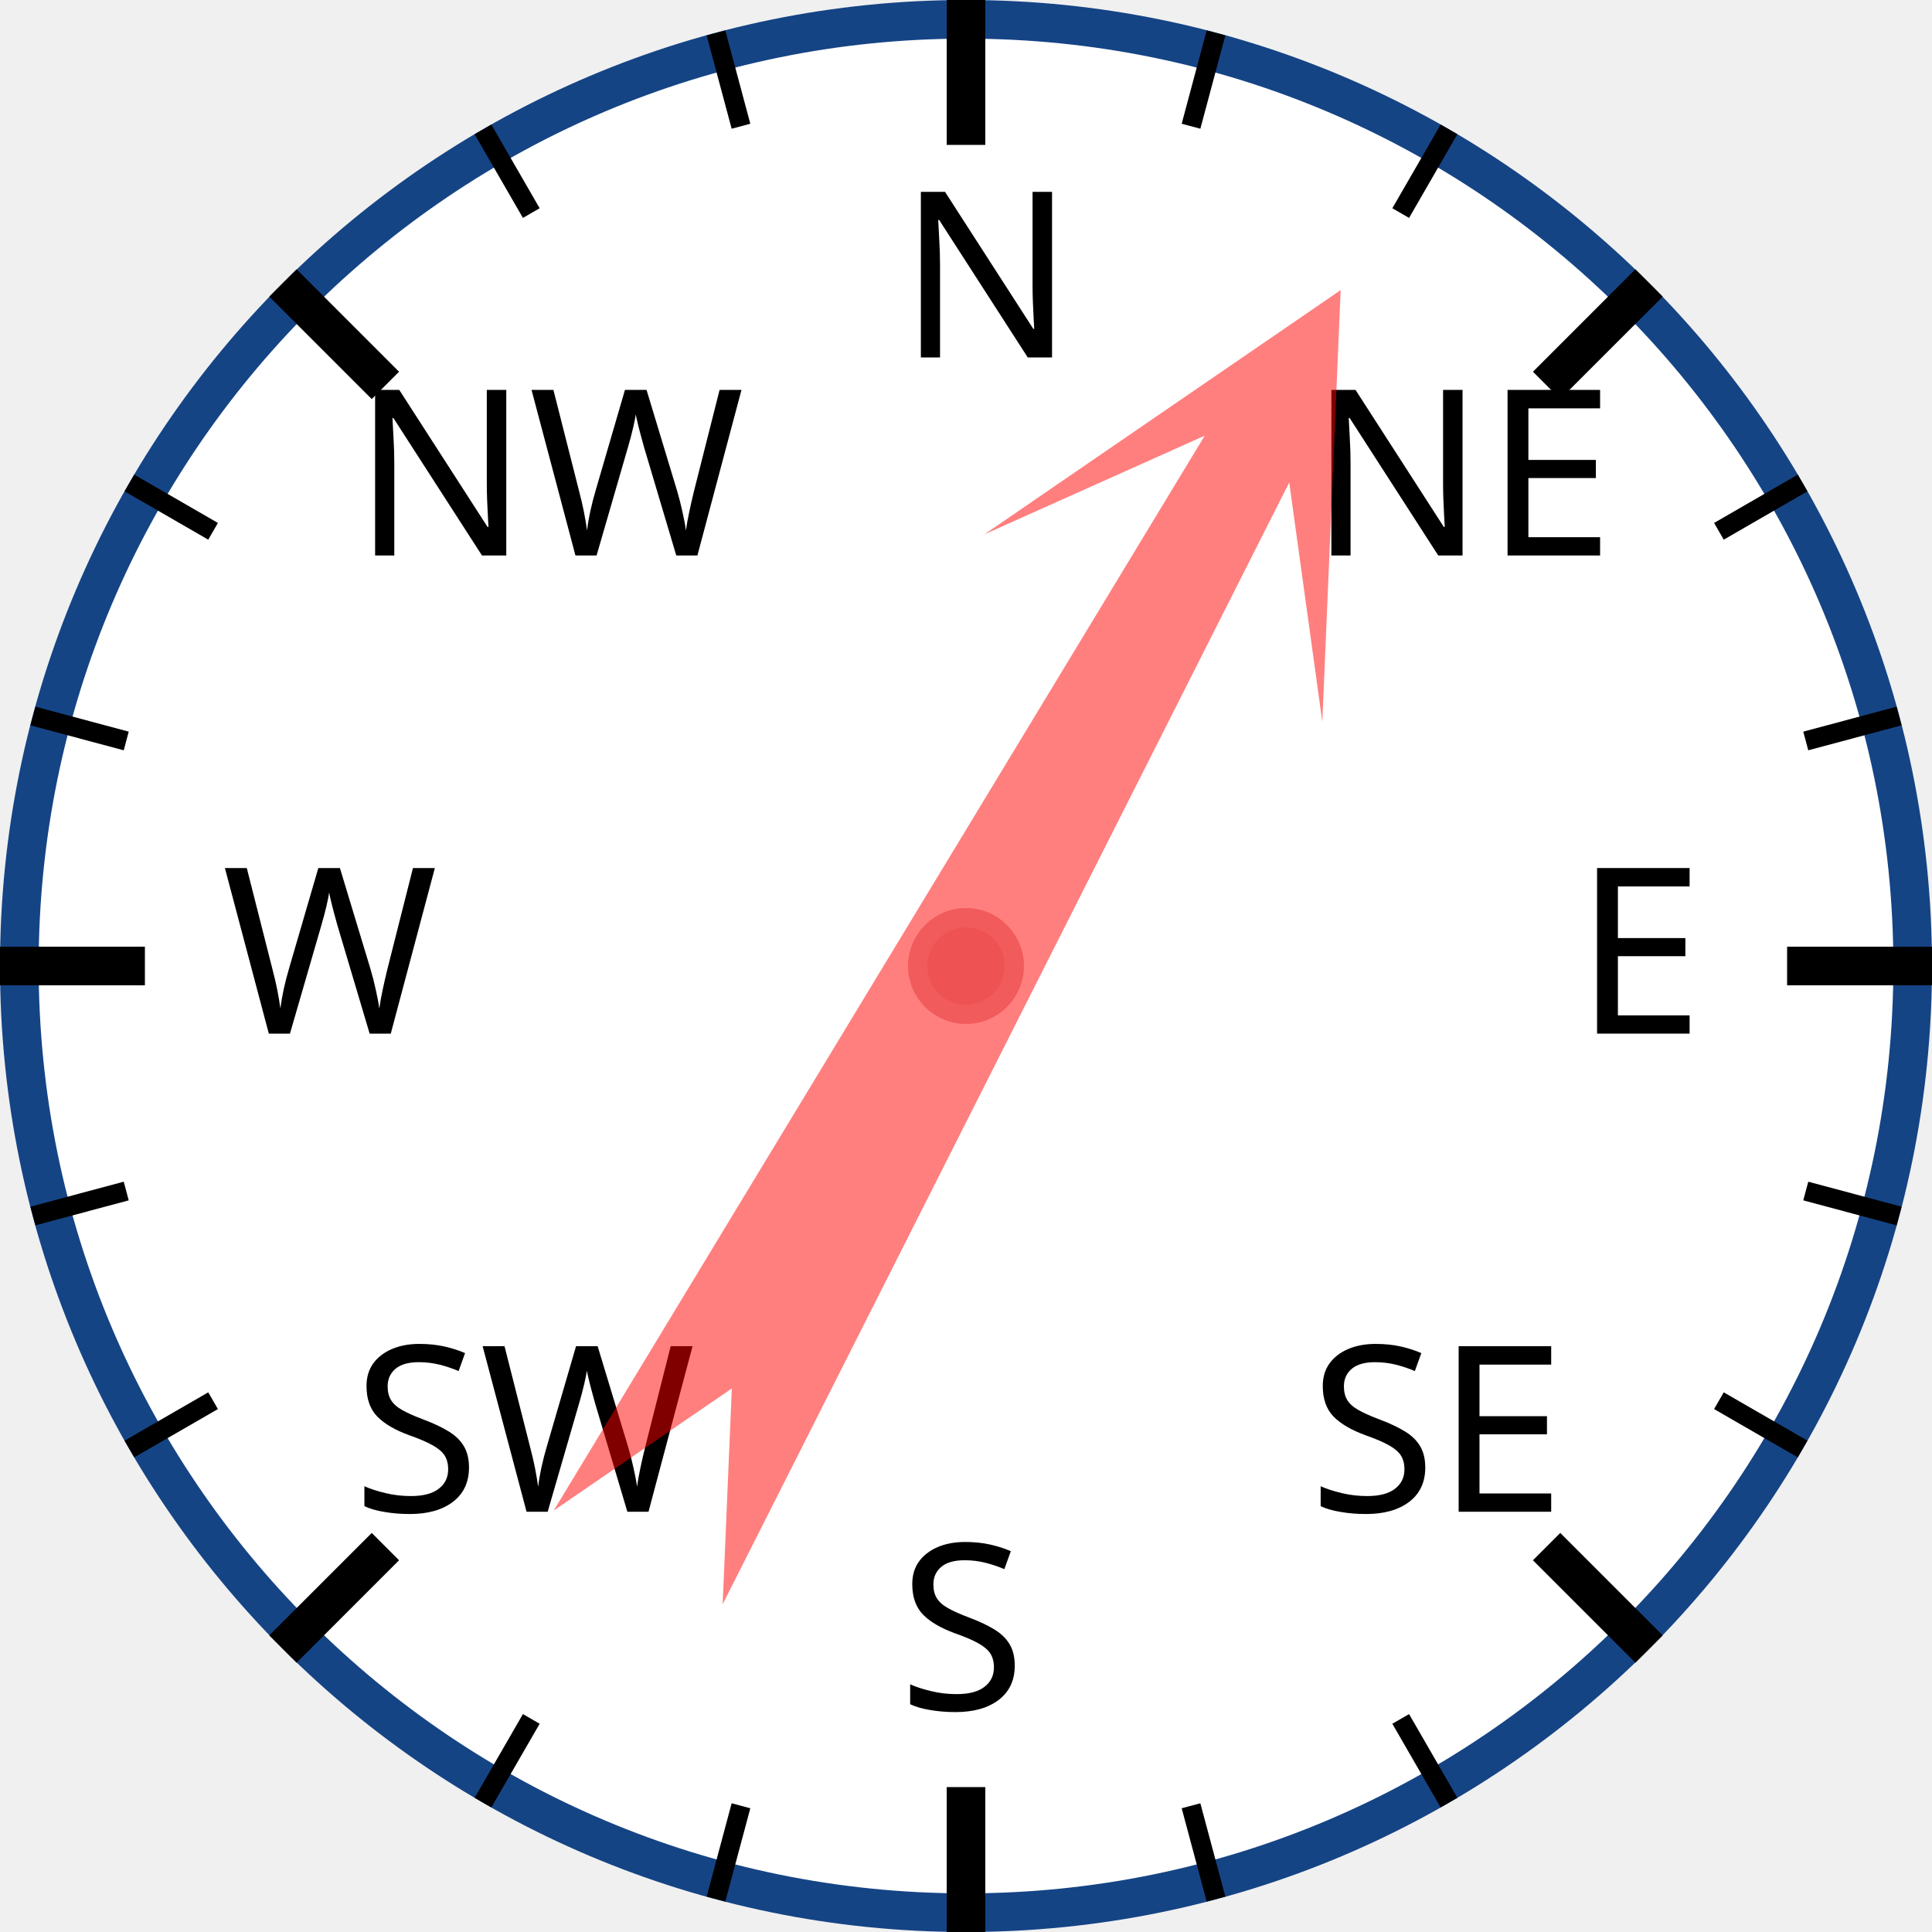
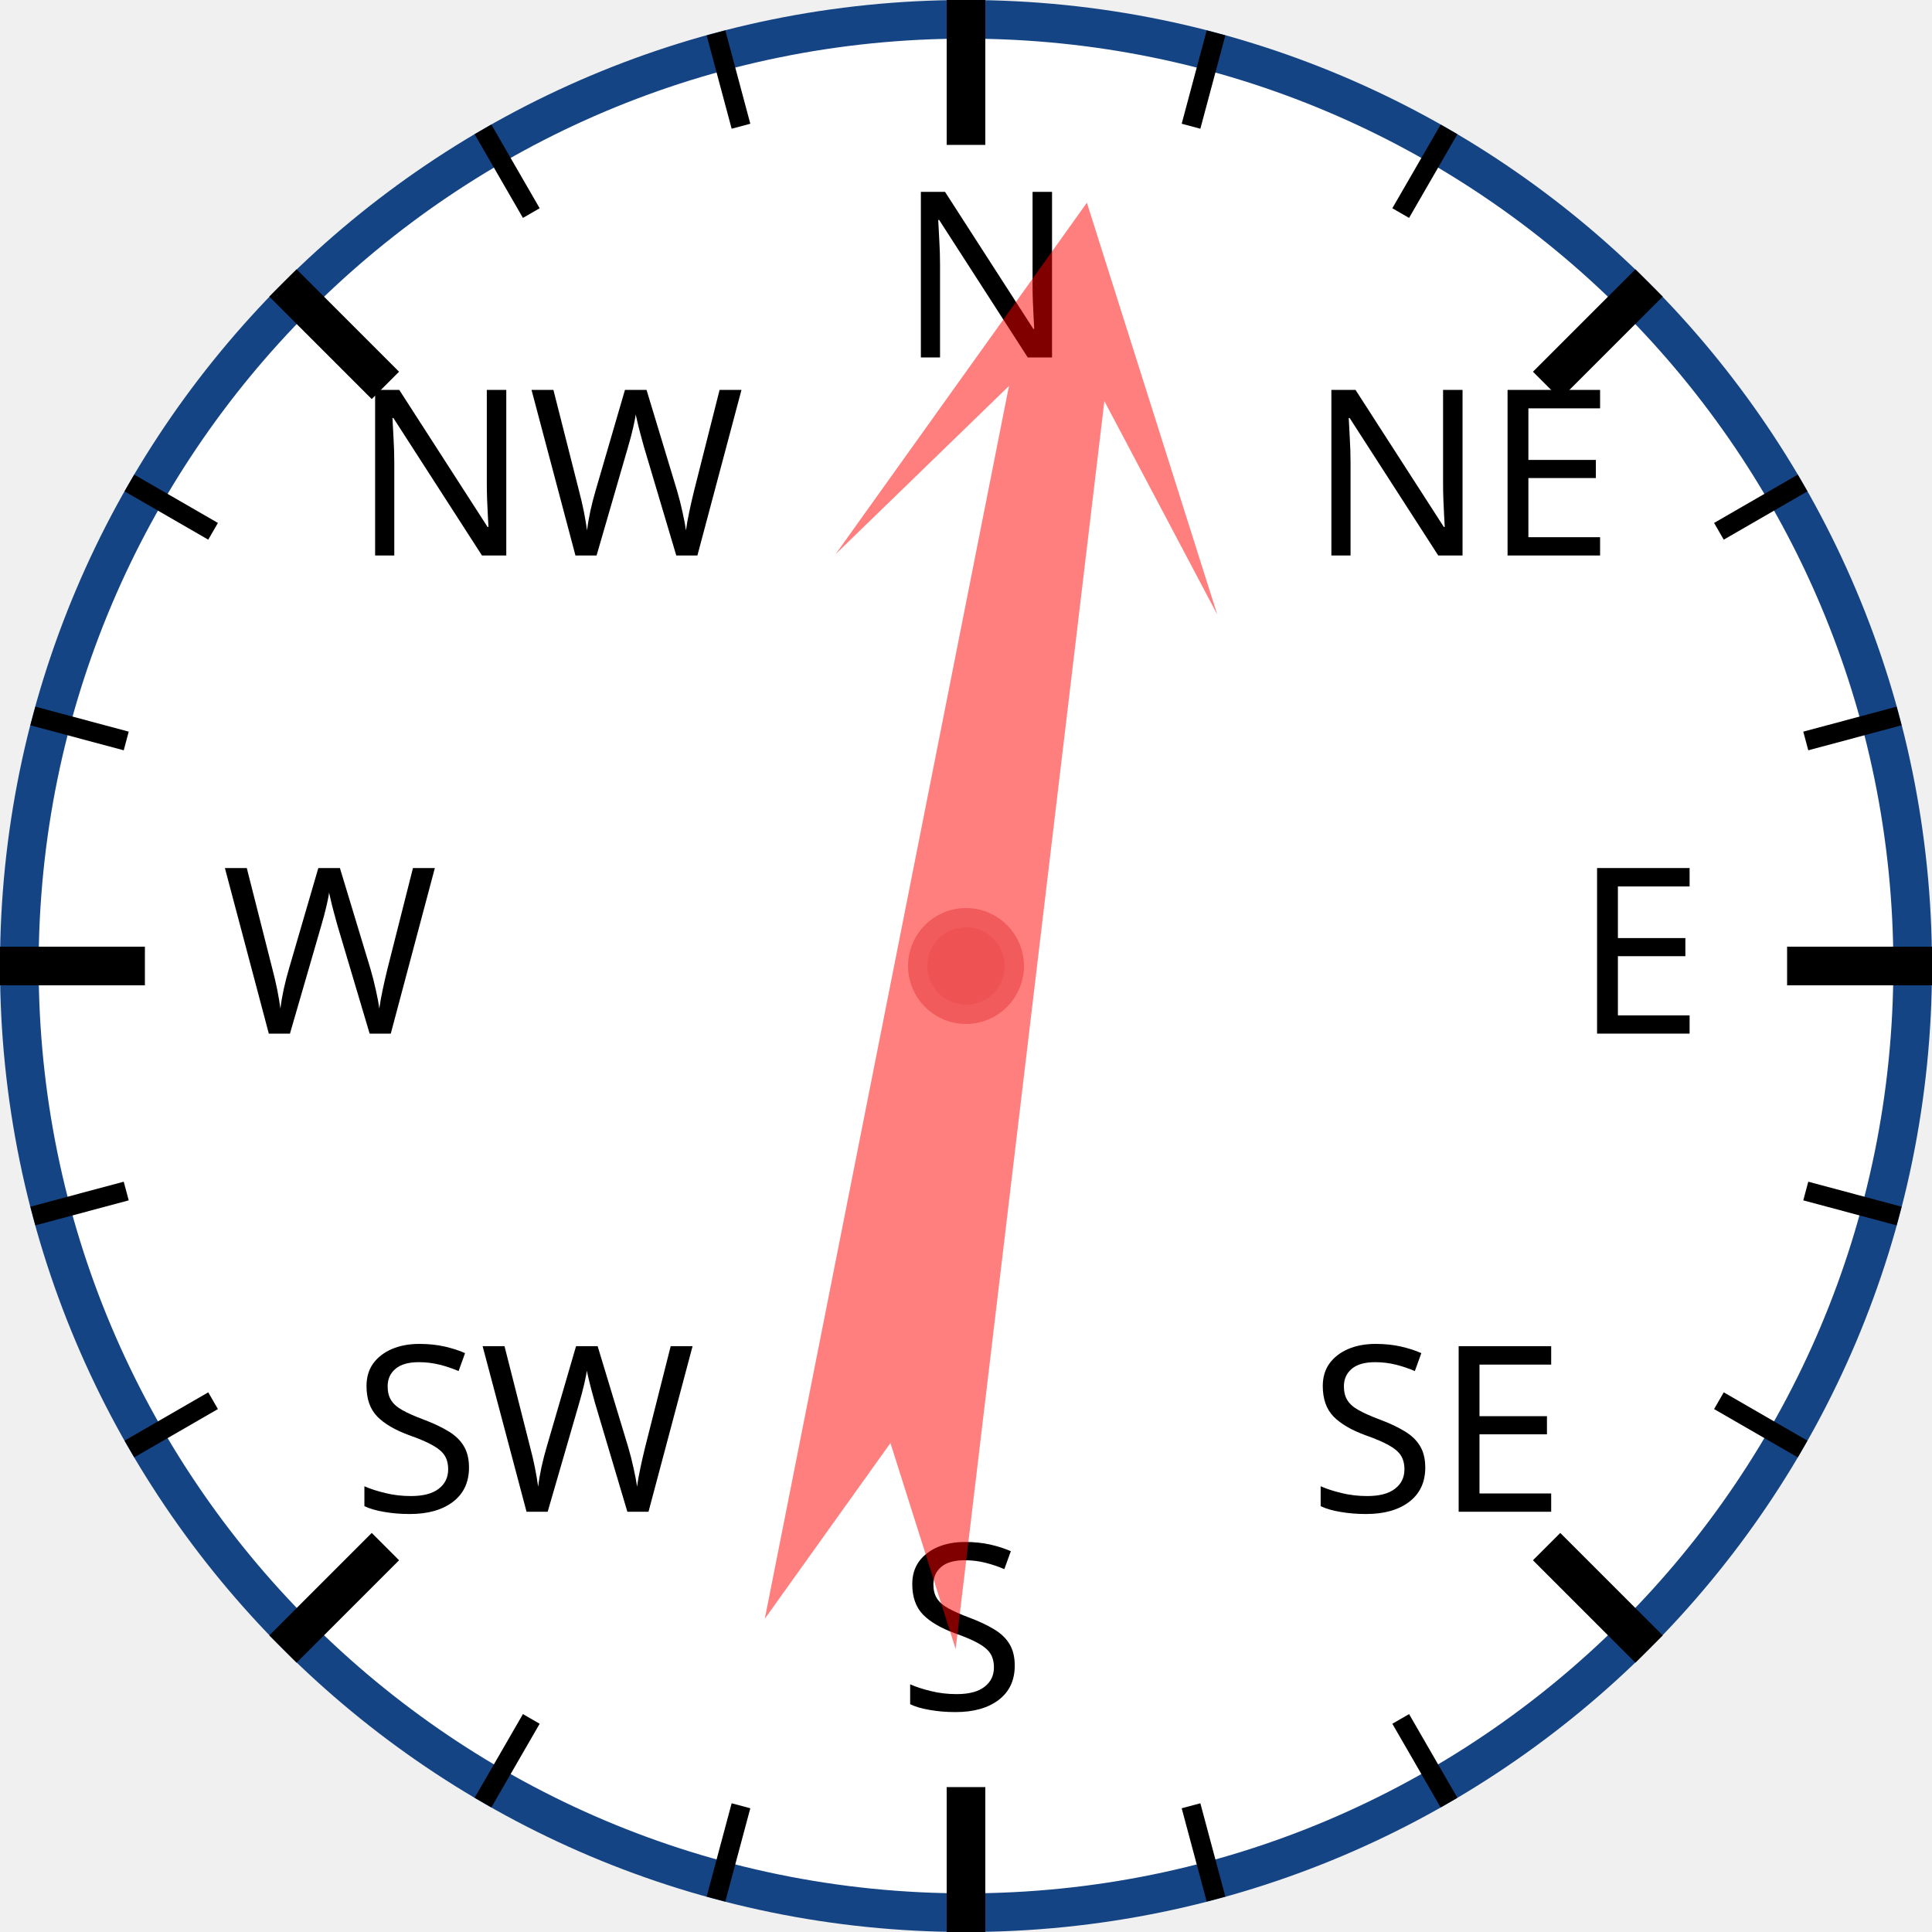
<svg xmlns="http://www.w3.org/2000/svg" width="120px" height="120px" viewBox="0 0 200 200">
  <circle cx="100" cy="100" r="98" style="fill: white; stroke: #154485; stroke-width: 4;" />
  <text x="93.0" y="37.0" style="font-family: sans-serif; font-size: 18pt;">N</text>
  <line x1="100.0" y1="0.0" x2="100.0" y2="15.0" style="stroke: black; stroke-width: 4;" />
  <line x1="74.118" y1="3.407" x2="76.706" y2="13.067" style="stroke: black; stroke-width: 2;" />
  <line x1="50" y1="13.397" x2="55" y2="22.058" style="stroke: black; stroke-width: 2;" />
  <text x="36.503" y="57.503" style="font-family: sans-serif; font-size: 18pt;">NW</text>
  <line x1="29.289" y1="29.289" x2="39.896" y2="39.896" style="stroke: black; stroke-width: 4;" />
  <line x1="13.397" y1="50" x2="22.058" y2="55" style="stroke: black; stroke-width: 2;" />
  <line x1="3.407" y1="74.118" x2="13.067" y2="76.706" style="stroke: black; stroke-width: 2;" />
  <text x="23.0" y="107.0" style="font-family: sans-serif; font-size: 18pt;">W</text>
  <line x1="0.0" y1="100.0" x2="15.0" y2="100.0" style="stroke: black; stroke-width: 4;" />
  <line x1="3.407" y1="125.882" x2="13.067" y2="123.294" style="stroke: black; stroke-width: 2;" />
  <line x1="13.397" y1="150" x2="22.058" y2="145" style="stroke: black; stroke-width: 2;" />
  <text x="36.503" y="156.497" style="font-family: sans-serif; font-size: 18pt;">SW</text>
  <line x1="29.289" y1="170.711" x2="39.896" y2="160.104" style="stroke: black; stroke-width: 4;" />
  <line x1="50" y1="186.603" x2="55" y2="177.942" style="stroke: black; stroke-width: 2;" />
  <line x1="74.118" y1="196.593" x2="76.706" y2="186.933" style="stroke: black; stroke-width: 2;" />
  <text x="93" y="177.0" style="font-family: sans-serif; font-size: 18pt;">S</text>
  <line x1="100" y1="200.0" x2="100" y2="185.0" style="stroke: black; stroke-width: 4;" />
  <line x1="125.882" y1="196.593" x2="123.294" y2="186.933" style="stroke: black; stroke-width: 2;" />
  <line x1="150.0" y1="186.603" x2="145.0" y2="177.942" style="stroke: black; stroke-width: 2;" />
  <text x="135.497" y="156.497" style="font-family: sans-serif; font-size: 18pt;">SE</text>
  <line x1="170.711" y1="170.711" x2="160.104" y2="160.104" style="stroke: black; stroke-width: 4;" />
  <line x1="186.603" y1="150" x2="177.942" y2="145" style="stroke: black; stroke-width: 2;" />
  <line x1="196.593" y1="125.882" x2="186.933" y2="123.294" style="stroke: black; stroke-width: 2;" />
  <text x="163.0" y="107" style="font-family: sans-serif; font-size: 18pt;">E</text>
  <line x1="200.0" y1="100" x2="185.0" y2="100" style="stroke: black; stroke-width: 4;" />
  <line x1="196.593" y1="74.118" x2="186.933" y2="76.706" style="stroke: black; stroke-width: 2;" />
  <line x1="186.603" y1="50" x2="177.942" y2="55" style="stroke: black; stroke-width: 2;" />
  <text x="135.497" y="57.503" style="font-family: sans-serif; font-size: 18pt;">NE</text>
  <line x1="170.711" y1="29.289" x2="160.104" y2="39.896" style="stroke: black; stroke-width: 4;" />
  <line x1="150" y1="13.397" x2="145" y2="22.058" style="stroke: black; stroke-width: 2;" />
  <line x1="125.882" y1="3.407" x2="123.294" y2="13.067" style="stroke: black; stroke-width: 2;" />
-   <polygon points="100 20 120 60 105 40 110 170 100 150 90 170 95 40 80 60" style="fill: red; fill-opacity: 0.5;" transform="rotate(29,100,100)" />
+   <polygon points="100 20 120 60 105 40 110 170 100 150 90 170 95 40 80 60" style="fill: red; fill-opacity: 0.5;" transform="rotate(9,100,100)" />
  <circle cx="100" cy="100" r="5" style="fill: #EE5252; stroke: #F25B5B; stroke-width: 2;" />
</svg>
